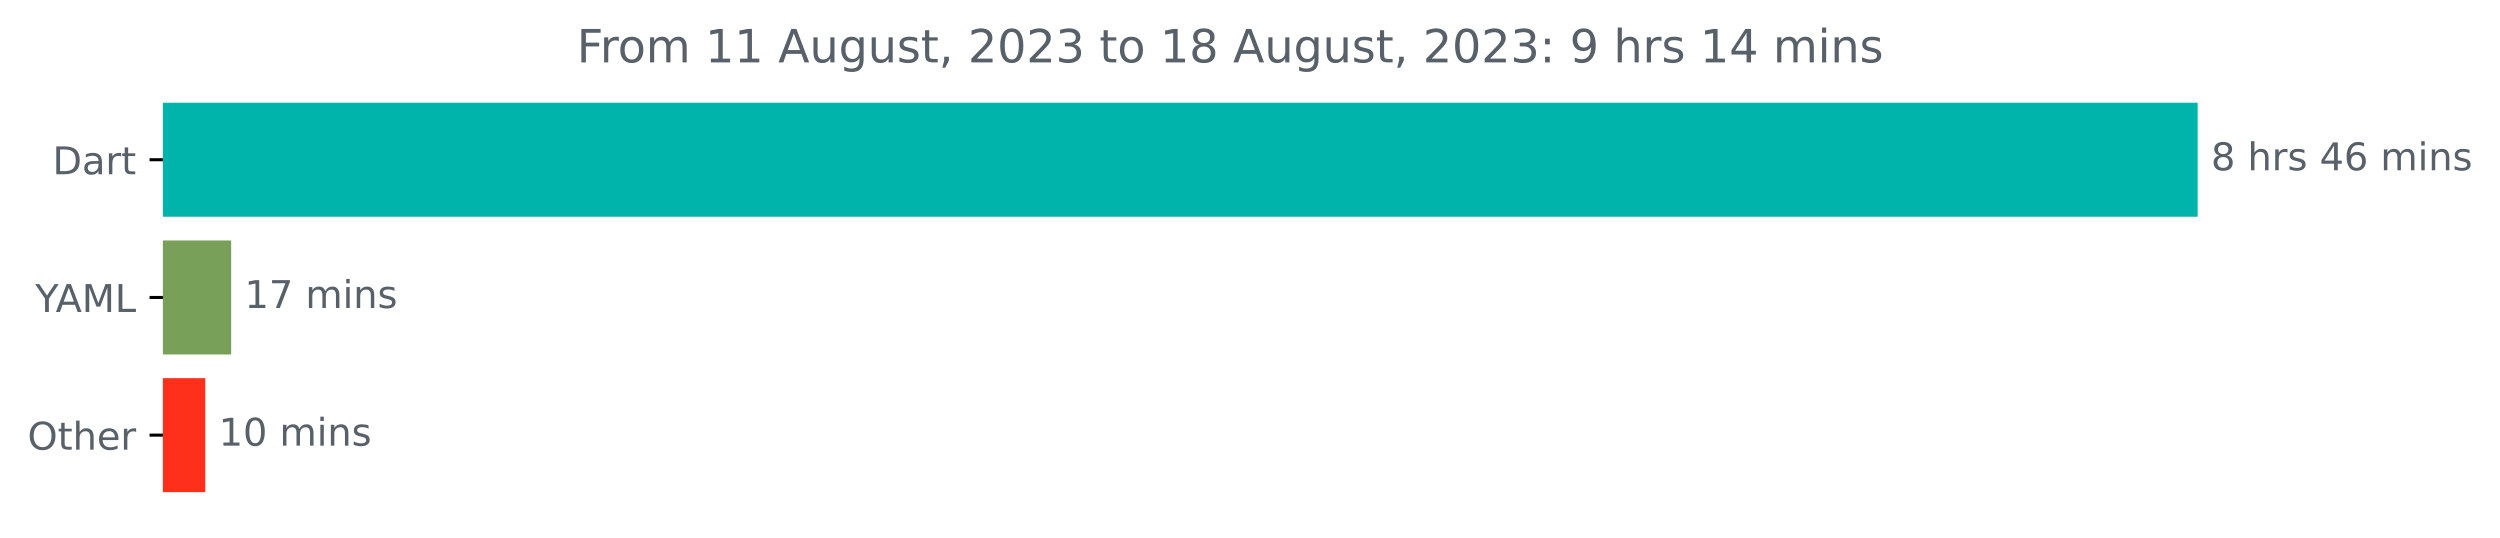
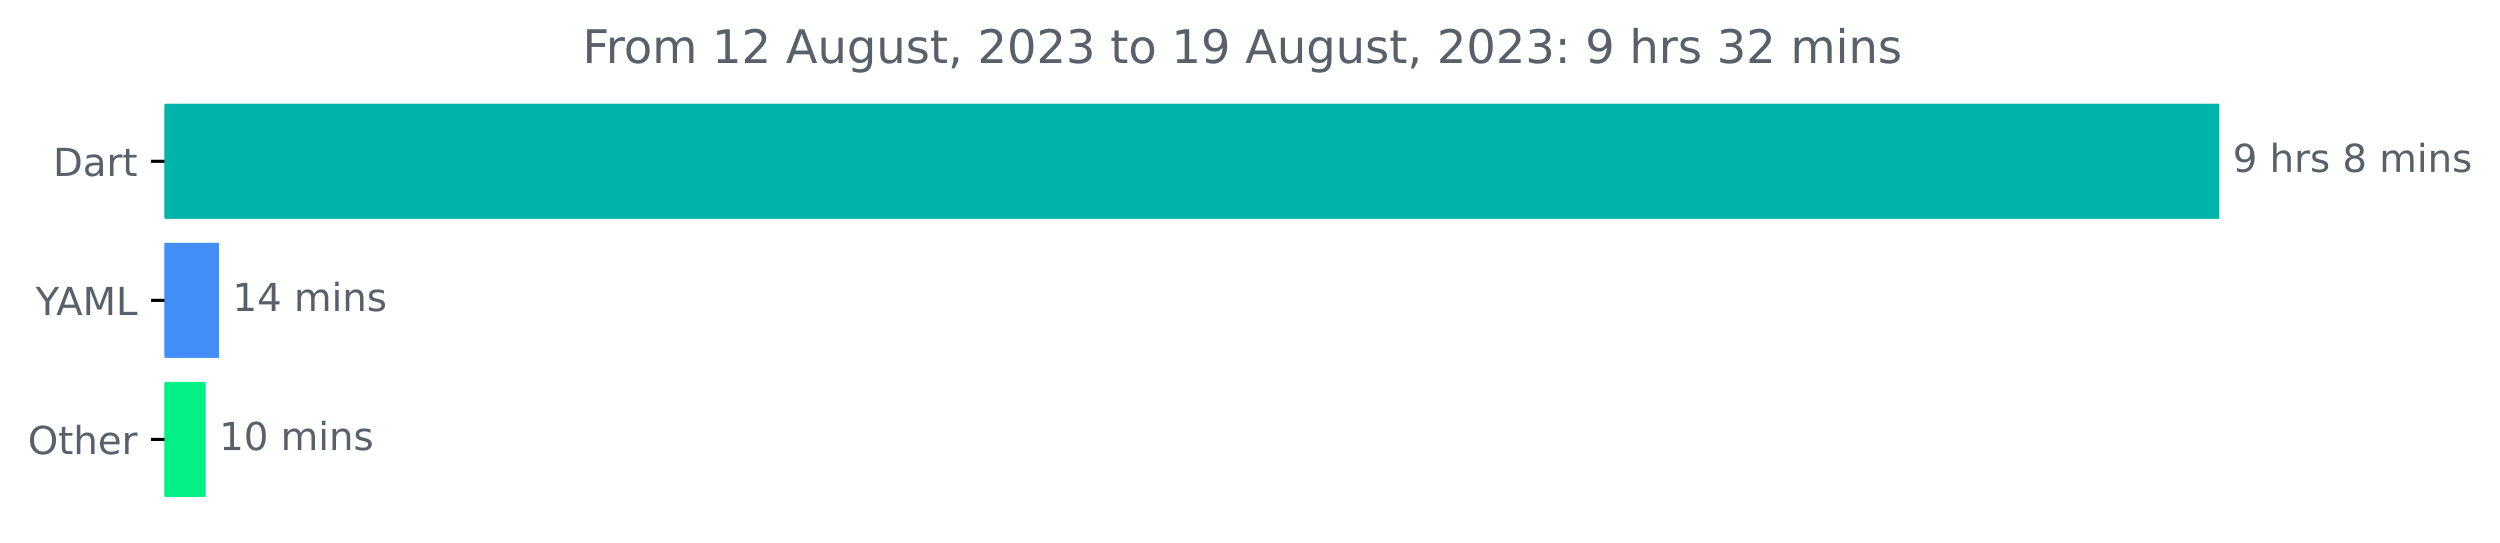
- <svg xmlns="http://www.w3.org/2000/svg" xmlns:xlink="http://www.w3.org/1999/xlink" width="653.568pt" height="140.398pt" viewBox="0 0 653.568 140.398" version="1.1">
+ <svg xmlns="http://www.w3.org/2000/svg" xmlns:xlink="http://www.w3.org/1999/xlink" width="647.205pt" height="140.398pt" viewBox="0 0 647.205 140.398" version="1.1">
  <defs>
    <style type="text/css">*{stroke-linejoin: round; stroke-linecap: butt}</style>
  </defs>
  <g id="figure_1">
    <g id="patch_1">
-       <path d="M 0 140.398  L 653.568 140.398  L 653.568 0  L 0 0  L 0 140.398  z " style="fill: none" />
+       <path d="M 0 140.398  L 647.205 140.398  L 647.205 0  L 0 0  L 0 140.398  z " style="fill: none" />
    </g>
    <g id="axes_1">
      <g id="patch_2">
-         <path d="M 42.594 27.358  L 574.022 27.358  L 574.022 56.158  L 42.594 56.158  z " clip-path="url(#pe17ec67c4f)" style="fill: #00b4ab; stroke: #00b4ab; stroke-linejoin: miter" />
+         <path d="M 42.594 27.358  L 574.022 27.358  L 574.022 56.158  L 42.594 56.158  z " clip-path="url(#p2571caf0dd)" style="fill: #00b4ab; stroke: #00b4ab; stroke-linejoin: miter" />
      </g>
      <g id="patch_3">
-         <path d="M 42.594 63.358  L 59.933 63.358  L 59.933 92.158  L 42.594 92.158  z " clip-path="url(#pe17ec67c4f)" style="fill: #78a058; stroke: #78a058; stroke-linejoin: miter" />
+         <path d="M 42.594 63.358  L 56.196 63.358  L 56.196 92.158  L 42.594 92.158  z " clip-path="url(#p2571caf0dd)" style="fill: #428ef6; stroke: #428ef6; stroke-linejoin: miter" />
      </g>
      <g id="patch_4">
-         <path d="M 42.594 99.358  L 53.165 99.358  L 53.165 128.158  L 42.594 128.158  z " clip-path="url(#pe17ec67c4f)" style="fill: #fe301c; stroke: #fe301c; stroke-linejoin: miter" />
+         <path d="M 42.594 99.358  L 52.754 99.358  L 52.754 128.158  L 42.594 128.158  z " clip-path="url(#p2571caf0dd)" style="fill: #01f186; stroke: #01f186; stroke-linejoin: miter" />
      </g>
      <g id="matplotlib.axis_1" />
      <g id="matplotlib.axis_2">
        <g id="ytick_1">
          <g id="line2d_1">
            <defs>
-               <path id="m3163bd6da3" d="M 0 0  L -3.5 0  " style="stroke: #000000; stroke-width: 0.8" />
+               <path id="mcce0717ab4" d="M 0 0  L -3.5 0  " style="stroke: #000000; stroke-width: 0.8" />
            </defs>
            <g>
-               <use xlink:href="#m3163bd6da3" x="42.594" y="41.758" style="stroke: #000000; stroke-width: 0.8" />
+               <use xlink:href="#mcce0717ab4" x="42.594" y="41.758" style="stroke: #000000; stroke-width: 0.8" />
            </g>
          </g>
          <g id="text_1">
            <g style="fill: #586069" transform="translate(13.73438 45.55734)scale(0.1 -0.1)">
              <defs>
                <path id="DejaVuSans-44" d="M 1259 4147  L 1259 519  L 2022 519  Q 2988 519 3436 956  Q 3884 1394 3884 2338  Q 3884 3275 3436 3711  Q 2988 4147 2022 4147  L 1259 4147  z M 628 4666  L 1925 4666  Q 3281 4666 3915 4102  Q 4550 3538 4550 2338  Q 4550 1131 3912 565  Q 3275 0 1925 0  L 628 0  L 628 4666  z " transform="scale(0.015625)" />
                <path id="DejaVuSans-61" d="M 2194 1759  Q 1497 1759 1228 1600  Q 959 1441 959 1056  Q 959 750 1161 570  Q 1363 391 1709 391  Q 2188 391 2477 730  Q 2766 1069 2766 1631  L 2766 1759  L 2194 1759  z M 3341 1997  L 3341 0  L 2766 0  L 2766 531  Q 2569 213 2275 61  Q 1981 -91 1556 -91  Q 1019 -91 701 211  Q 384 513 384 1019  Q 384 1609 779 1909  Q 1175 2209 1959 2209  L 2766 2209  L 2766 2266  Q 2766 2663 2505 2880  Q 2244 3097 1772 3097  Q 1472 3097 1187 3025  Q 903 2953 641 2809  L 641 3341  Q 956 3463 1253 3523  Q 1550 3584 1831 3584  Q 2591 3584 2966 3190  Q 3341 2797 3341 1997  z " transform="scale(0.015625)" />
                <path id="DejaVuSans-72" d="M 2631 2963  Q 2534 3019 2420 3045  Q 2306 3072 2169 3072  Q 1681 3072 1420 2755  Q 1159 2438 1159 1844  L 1159 0  L 581 0  L 581 3500  L 1159 3500  L 1159 2956  Q 1341 3275 1631 3429  Q 1922 3584 2338 3584  Q 2397 3584 2469 3576  Q 2541 3569 2628 3553  L 2631 2963  z " transform="scale(0.015625)" />
                <path id="DejaVuSans-74" d="M 1172 4494  L 1172 3500  L 2356 3500  L 2356 3053  L 1172 3053  L 1172 1153  Q 1172 725 1289 603  Q 1406 481 1766 481  L 2356 481  L 2356 0  L 1766 0  Q 1100 0 847 248  Q 594 497 594 1153  L 594 3053  L 172 3053  L 172 3500  L 594 3500  L 594 4494  L 1172 4494  z " transform="scale(0.015625)" />
              </defs>
              <use xlink:href="#DejaVuSans-44" />
              <use xlink:href="#DejaVuSans-61" x="77.002" />
              <use xlink:href="#DejaVuSans-72" x="138.281" />
              <use xlink:href="#DejaVuSans-74" x="179.395" />
            </g>
          </g>
        </g>
        <g id="ytick_2">
          <g id="line2d_2">
            <g>
-               <use xlink:href="#m3163bd6da3" x="42.594" y="77.758" style="stroke: #000000; stroke-width: 0.8" />
+               <use xlink:href="#mcce0717ab4" x="42.594" y="77.758" style="stroke: #000000; stroke-width: 0.8" />
            </g>
          </g>
          <g id="text_2">
            <g style="fill: #586069" transform="translate(9.220312 81.55734)scale(0.1 -0.1)">
              <defs>
                <path id="DejaVuSans-59" d="M -13 4666  L 666 4666  L 1959 2747  L 3244 4666  L 3922 4666  L 2272 2222  L 2272 0  L 1638 0  L 1638 2222  L -13 4666  z " transform="scale(0.015625)" />
                <path id="DejaVuSans-41" d="M 2188 4044  L 1331 1722  L 3047 1722  L 2188 4044  z M 1831 4666  L 2547 4666  L 4325 0  L 3669 0  L 3244 1197  L 1141 1197  L 716 0  L 50 0  L 1831 4666  z " transform="scale(0.015625)" />
                <path id="DejaVuSans-4d" d="M 628 4666  L 1569 4666  L 2759 1491  L 3956 4666  L 4897 4666  L 4897 0  L 4281 0  L 4281 4097  L 3078 897  L 2444 897  L 1241 4097  L 1241 0  L 628 0  L 628 4666  z " transform="scale(0.015625)" />
                <path id="DejaVuSans-4c" d="M 628 4666  L 1259 4666  L 1259 531  L 3531 531  L 3531 0  L 628 0  L 628 4666  z " transform="scale(0.015625)" />
              </defs>
              <use xlink:href="#DejaVuSans-59" />
              <use xlink:href="#DejaVuSans-41" x="53.334" />
              <use xlink:href="#DejaVuSans-4d" x="121.742" />
              <use xlink:href="#DejaVuSans-4c" x="208.021" />
            </g>
          </g>
        </g>
        <g id="ytick_3">
          <g id="line2d_3">
            <g>
-               <use xlink:href="#m3163bd6da3" x="42.594" y="113.758" style="stroke: #000000; stroke-width: 0.8" />
+               <use xlink:href="#mcce0717ab4" x="42.594" y="113.758" style="stroke: #000000; stroke-width: 0.8" />
            </g>
          </g>
          <g id="text_3">
            <g style="fill: #586069" transform="translate(7.2 117.5573)scale(0.1 -0.1)">
              <defs>
                <path id="DejaVuSans-4f" d="M 2522 4238  Q 1834 4238 1429 3725  Q 1025 3213 1025 2328  Q 1025 1447 1429 934  Q 1834 422 2522 422  Q 3209 422 3611 934  Q 4013 1447 4013 2328  Q 4013 3213 3611 3725  Q 3209 4238 2522 4238  z M 2522 4750  Q 3503 4750 4090 4092  Q 4678 3434 4678 2328  Q 4678 1225 4090 567  Q 3503 -91 2522 -91  Q 1538 -91 948 565  Q 359 1222 359 2328  Q 359 3434 948 4092  Q 1538 4750 2522 4750  z " transform="scale(0.015625)" />
                <path id="DejaVuSans-68" d="M 3513 2113  L 3513 0  L 2938 0  L 2938 2094  Q 2938 2591 2744 2837  Q 2550 3084 2163 3084  Q 1697 3084 1428 2787  Q 1159 2491 1159 1978  L 1159 0  L 581 0  L 581 4863  L 1159 4863  L 1159 2956  Q 1366 3272 1645 3428  Q 1925 3584 2291 3584  Q 2894 3584 3203 3211  Q 3513 2838 3513 2113  z " transform="scale(0.015625)" />
                <path id="DejaVuSans-65" d="M 3597 1894  L 3597 1613  L 953 1613  Q 991 1019 1311 708  Q 1631 397 2203 397  Q 2534 397 2845 478  Q 3156 559 3463 722  L 3463 178  Q 3153 47 2828 -22  Q 2503 -91 2169 -91  Q 1331 -91 842 396  Q 353 884 353 1716  Q 353 2575 817 3079  Q 1281 3584 2069 3584  Q 2775 3584 3186 3129  Q 3597 2675 3597 1894  z M 3022 2063  Q 3016 2534 2758 2815  Q 2500 3097 2075 3097  Q 1594 3097 1305 2825  Q 1016 2553 972 2059  L 3022 2063  z " transform="scale(0.015625)" />
              </defs>
              <use xlink:href="#DejaVuSans-4f" />
              <use xlink:href="#DejaVuSans-74" x="78.711" />
              <use xlink:href="#DejaVuSans-68" x="117.92" />
              <use xlink:href="#DejaVuSans-65" x="181.299" />
              <use xlink:href="#DejaVuSans-72" x="242.822" />
            </g>
          </g>
        </g>
      </g>
      <g id="text_4">
        <g style="fill: #586069" transform="translate(578.0223 44.5175)scale(0.1 -0.1)">
          <defs>
-             <path id="DejaVuSans-38" d="M 2034 2216  Q 1584 2216 1326 1975  Q 1069 1734 1069 1313  Q 1069 891 1326 650  Q 1584 409 2034 409  Q 2484 409 2743 651  Q 3003 894 3003 1313  Q 3003 1734 2745 1975  Q 2488 2216 2034 2216  z M 1403 2484  Q 997 2584 770 2862  Q 544 3141 544 3541  Q 544 4100 942 4425  Q 1341 4750 2034 4750  Q 2731 4750 3128 4425  Q 3525 4100 3525 3541  Q 3525 3141 3298 2862  Q 3072 2584 2669 2484  Q 3125 2378 3379 2068  Q 3634 1759 3634 1313  Q 3634 634 3220 271  Q 2806 -91 2034 -91  Q 1263 -91 848 271  Q 434 634 434 1313  Q 434 1759 690 2068  Q 947 2378 1403 2484  z M 1172 3481  Q 1172 3119 1398 2916  Q 1625 2713 2034 2713  Q 2441 2713 2670 2916  Q 2900 3119 2900 3481  Q 2900 3844 2670 4047  Q 2441 4250 2034 4250  Q 1625 4250 1398 4047  Q 1172 3844 1172 3481  z " transform="scale(0.015625)" />
+             <path id="DejaVuSans-39" d="M 703 97  L 703 672  Q 941 559 1184 500  Q 1428 441 1663 441  Q 2288 441 2617 861  Q 2947 1281 2994 2138  Q 2813 1869 2534 1725  Q 2256 1581 1919 1581  Q 1219 1581 811 2004  Q 403 2428 403 3163  Q 403 3881 828 4315  Q 1253 4750 1959 4750  Q 2769 4750 3195 4129  Q 3622 3509 3622 2328  Q 3622 1225 3098 567  Q 2575 -91 1691 -91  Q 1453 -91 1209 -44  Q 966 3 703 97  z M 1959 2075  Q 2384 2075 2632 2365  Q 2881 2656 2881 3163  Q 2881 3666 2632 3958  Q 2384 4250 1959 4250  Q 1534 4250 1286 3958  Q 1038 3666 1038 3163  Q 1038 2656 1286 2365  Q 1534 2075 1959 2075  z " transform="scale(0.015625)" />
            <path id="DejaVuSans-20" transform="scale(0.015625)" />
            <path id="DejaVuSans-73" d="M 2834 3397  L 2834 2853  Q 2591 2978 2328 3040  Q 2066 3103 1784 3103  Q 1356 3103 1142 2972  Q 928 2841 928 2578  Q 928 2378 1081 2264  Q 1234 2150 1697 2047  L 1894 2003  Q 2506 1872 2764 1633  Q 3022 1394 3022 966  Q 3022 478 2636 193  Q 2250 -91 1575 -91  Q 1294 -91 989 -36  Q 684 19 347 128  L 347 722  Q 666 556 975 473  Q 1284 391 1588 391  Q 1994 391 2212 530  Q 2431 669 2431 922  Q 2431 1156 2273 1281  Q 2116 1406 1581 1522  L 1381 1569  Q 847 1681 609 1914  Q 372 2147 372 2553  Q 372 3047 722 3315  Q 1072 3584 1716 3584  Q 2034 3584 2315 3537  Q 2597 3491 2834 3397  z " transform="scale(0.015625)" />
-             <path id="DejaVuSans-34" d="M 2419 4116  L 825 1625  L 2419 1625  L 2419 4116  z M 2253 4666  L 3047 4666  L 3047 1625  L 3713 1625  L 3713 1100  L 3047 1100  L 3047 0  L 2419 0  L 2419 1100  L 313 1100  L 313 1709  L 2253 4666  z " transform="scale(0.015625)" />
-             <path id="DejaVuSans-36" d="M 2113 2584  Q 1688 2584 1439 2293  Q 1191 2003 1191 1497  Q 1191 994 1439 701  Q 1688 409 2113 409  Q 2538 409 2786 701  Q 3034 994 3034 1497  Q 3034 2003 2786 2293  Q 2538 2584 2113 2584  z M 3366 4563  L 3366 3988  Q 3128 4100 2886 4159  Q 2644 4219 2406 4219  Q 1781 4219 1451 3797  Q 1122 3375 1075 2522  Q 1259 2794 1537 2939  Q 1816 3084 2150 3084  Q 2853 3084 3261 2657  Q 3669 2231 3669 1497  Q 3669 778 3244 343  Q 2819 -91 2113 -91  Q 1303 -91 875 529  Q 447 1150 447 2328  Q 447 3434 972 4092  Q 1497 4750 2381 4750  Q 2619 4750 2861 4703  Q 3103 4656 3366 4563  z " transform="scale(0.015625)" />
+             <path id="DejaVuSans-38" d="M 2034 2216  Q 1584 2216 1326 1975  Q 1069 1734 1069 1313  Q 1069 891 1326 650  Q 1584 409 2034 409  Q 2484 409 2743 651  Q 3003 894 3003 1313  Q 3003 1734 2745 1975  Q 2488 2216 2034 2216  z M 1403 2484  Q 997 2584 770 2862  Q 544 3141 544 3541  Q 544 4100 942 4425  Q 1341 4750 2034 4750  Q 2731 4750 3128 4425  Q 3525 4100 3525 3541  Q 3525 3141 3298 2862  Q 3072 2584 2669 2484  Q 3125 2378 3379 2068  Q 3634 1759 3634 1313  Q 3634 634 3220 271  Q 2806 -91 2034 -91  Q 1263 -91 848 271  Q 434 634 434 1313  Q 434 1759 690 2068  Q 947 2378 1403 2484  z M 1172 3481  Q 1172 3119 1398 2916  Q 1625 2713 2034 2713  Q 2441 2713 2670 2916  Q 2900 3119 2900 3481  Q 2900 3844 2670 4047  Q 2441 4250 2034 4250  Q 1625 4250 1398 4047  Q 1172 3844 1172 3481  z " transform="scale(0.015625)" />
            <path id="DejaVuSans-6d" d="M 3328 2828  Q 3544 3216 3844 3400  Q 4144 3584 4550 3584  Q 5097 3584 5394 3201  Q 5691 2819 5691 2113  L 5691 0  L 5113 0  L 5113 2094  Q 5113 2597 4934 2840  Q 4756 3084 4391 3084  Q 3944 3084 3684 2787  Q 3425 2491 3425 1978  L 3425 0  L 2847 0  L 2847 2094  Q 2847 2600 2669 2842  Q 2491 3084 2119 3084  Q 1678 3084 1418 2786  Q 1159 2488 1159 1978  L 1159 0  L 581 0  L 581 3500  L 1159 3500  L 1159 2956  Q 1356 3278 1631 3431  Q 1906 3584 2284 3584  Q 2666 3584 2933 3390  Q 3200 3197 3328 2828  z " transform="scale(0.015625)" />
            <path id="DejaVuSans-69" d="M 603 3500  L 1178 3500  L 1178 0  L 603 0  L 603 3500  z M 603 4863  L 1178 4863  L 1178 4134  L 603 4134  L 603 4863  z " transform="scale(0.015625)" />
            <path id="DejaVuSans-6e" d="M 3513 2113  L 3513 0  L 2938 0  L 2938 2094  Q 2938 2591 2744 2837  Q 2550 3084 2163 3084  Q 1697 3084 1428 2787  Q 1159 2491 1159 1978  L 1159 0  L 581 0  L 581 3500  L 1159 3500  L 1159 2956  Q 1366 3272 1645 3428  Q 1925 3584 2291 3584  Q 2894 3584 3203 3211  Q 3513 2838 3513 2113  z " transform="scale(0.015625)" />
          </defs>
-           <use xlink:href="#DejaVuSans-38" />
+           <use xlink:href="#DejaVuSans-39" />
          <use xlink:href="#DejaVuSans-20" x="63.623" />
          <use xlink:href="#DejaVuSans-68" x="95.41" />
          <use xlink:href="#DejaVuSans-72" x="158.789" />
          <use xlink:href="#DejaVuSans-73" x="199.902" />
          <use xlink:href="#DejaVuSans-20" x="252.002" />
-           <use xlink:href="#DejaVuSans-34" x="283.789" />
-           <use xlink:href="#DejaVuSans-36" x="347.412" />
-           <use xlink:href="#DejaVuSans-20" x="411.035" />
-           <use xlink:href="#DejaVuSans-6d" x="442.822" />
-           <use xlink:href="#DejaVuSans-69" x="540.234" />
-           <use xlink:href="#DejaVuSans-6e" x="568.018" />
-           <use xlink:href="#DejaVuSans-73" x="631.396" />
+           <use xlink:href="#DejaVuSans-38" x="283.789" />
+           <use xlink:href="#DejaVuSans-20" x="347.412" />
+           <use xlink:href="#DejaVuSans-6d" x="379.199" />
+           <use xlink:href="#DejaVuSans-69" x="476.611" />
+           <use xlink:href="#DejaVuSans-6e" x="504.395" />
+           <use xlink:href="#DejaVuSans-73" x="567.773" />
        </g>
      </g>
      <g id="text_5">
-         <g style="fill: #586069" transform="translate(63.93328 80.5175)scale(0.1 -0.1)">
+         <g style="fill: #586069" transform="translate(60.19592 80.5175)scale(0.1 -0.1)">
          <defs>
            <path id="DejaVuSans-31" d="M 794 531  L 1825 531  L 1825 4091  L 703 3866  L 703 4441  L 1819 4666  L 2450 4666  L 2450 531  L 3481 531  L 3481 0  L 794 0  L 794 531  z " transform="scale(0.015625)" />
-             <path id="DejaVuSans-37" d="M 525 4666  L 3525 4666  L 3525 4397  L 1831 0  L 1172 0  L 2766 4134  L 525 4134  L 525 4666  z " transform="scale(0.015625)" />
+             <path id="DejaVuSans-34" d="M 2419 4116  L 825 1625  L 2419 1625  L 2419 4116  z M 2253 4666  L 3047 4666  L 3047 1625  L 3713 1625  L 3713 1100  L 3047 1100  L 3047 0  L 2419 0  L 2419 1100  L 313 1100  L 313 1709  L 2253 4666  z " transform="scale(0.015625)" />
          </defs>
          <use xlink:href="#DejaVuSans-31" />
-           <use xlink:href="#DejaVuSans-37" x="63.623" />
+           <use xlink:href="#DejaVuSans-34" x="63.623" />
          <use xlink:href="#DejaVuSans-20" x="127.246" />
          <use xlink:href="#DejaVuSans-6d" x="159.033" />
          <use xlink:href="#DejaVuSans-69" x="256.445" />
          <use xlink:href="#DejaVuSans-6e" x="284.229" />
          <use xlink:href="#DejaVuSans-73" x="347.607" />
        </g>
      </g>
      <g id="text_6">
-         <g style="fill: #586069" transform="translate(57.16527 116.5175)scale(0.1 -0.1)">
+         <g style="fill: #586069" transform="translate(56.75374 116.5175)scale(0.1 -0.1)">
          <defs>
            <path id="DejaVuSans-30" d="M 2034 4250  Q 1547 4250 1301 3770  Q 1056 3291 1056 2328  Q 1056 1369 1301 889  Q 1547 409 2034 409  Q 2525 409 2770 889  Q 3016 1369 3016 2328  Q 3016 3291 2770 3770  Q 2525 4250 2034 4250  z M 2034 4750  Q 2819 4750 3233 4129  Q 3647 3509 3647 2328  Q 3647 1150 3233 529  Q 2819 -91 2034 -91  Q 1250 -91 836 529  Q 422 1150 422 2328  Q 422 3509 836 4129  Q 1250 4750 2034 4750  z " transform="scale(0.015625)" />
          </defs>
          <use xlink:href="#DejaVuSans-31" />
          <use xlink:href="#DejaVuSans-30" x="63.623" />
          <use xlink:href="#DejaVuSans-20" x="127.246" />
          <use xlink:href="#DejaVuSans-6d" x="159.033" />
          <use xlink:href="#DejaVuSans-69" x="256.445" />
          <use xlink:href="#DejaVuSans-6e" x="284.229" />
          <use xlink:href="#DejaVuSans-73" x="347.607" />
        </g>
      </g>
      <g id="text_7">
        <g style="fill: #586069" transform="translate(150.8075 16.31812)scale(0.12 -0.12)">
          <defs>
            <path id="DejaVuSans-46" d="M 628 4666  L 3309 4666  L 3309 4134  L 1259 4134  L 1259 2759  L 3109 2759  L 3109 2228  L 1259 2228  L 1259 0  L 628 0  L 628 4666  z " transform="scale(0.015625)" />
            <path id="DejaVuSans-6f" d="M 1959 3097  Q 1497 3097 1228 2736  Q 959 2375 959 1747  Q 959 1119 1226 758  Q 1494 397 1959 397  Q 2419 397 2687 759  Q 2956 1122 2956 1747  Q 2956 2369 2687 2733  Q 2419 3097 1959 3097  z M 1959 3584  Q 2709 3584 3137 3096  Q 3566 2609 3566 1747  Q 3566 888 3137 398  Q 2709 -91 1959 -91  Q 1206 -91 779 398  Q 353 888 353 1747  Q 353 2609 779 3096  Q 1206 3584 1959 3584  z " transform="scale(0.015625)" />
+             <path id="DejaVuSans-32" d="M 1228 531  L 3431 531  L 3431 0  L 469 0  L 469 531  Q 828 903 1448 1529  Q 2069 2156 2228 2338  Q 2531 2678 2651 2914  Q 2772 3150 2772 3378  Q 2772 3750 2511 3984  Q 2250 4219 1831 4219  Q 1534 4219 1204 4116  Q 875 4013 500 3803  L 500 4441  Q 881 4594 1212 4672  Q 1544 4750 1819 4750  Q 2544 4750 2975 4387  Q 3406 4025 3406 3419  Q 3406 3131 3298 2873  Q 3191 2616 2906 2266  Q 2828 2175 2409 1742  Q 1991 1309 1228 531  z " transform="scale(0.015625)" />
            <path id="DejaVuSans-75" d="M 544 1381  L 544 3500  L 1119 3500  L 1119 1403  Q 1119 906 1312 657  Q 1506 409 1894 409  Q 2359 409 2629 706  Q 2900 1003 2900 1516  L 2900 3500  L 3475 3500  L 3475 0  L 2900 0  L 2900 538  Q 2691 219 2414 64  Q 2138 -91 1772 -91  Q 1169 -91 856 284  Q 544 659 544 1381  z M 1991 3584  L 1991 3584  z " transform="scale(0.015625)" />
            <path id="DejaVuSans-67" d="M 2906 1791  Q 2906 2416 2648 2759  Q 2391 3103 1925 3103  Q 1463 3103 1205 2759  Q 947 2416 947 1791  Q 947 1169 1205 825  Q 1463 481 1925 481  Q 2391 481 2648 825  Q 2906 1169 2906 1791  z M 3481 434  Q 3481 -459 3084 -895  Q 2688 -1331 1869 -1331  Q 1566 -1331 1297 -1286  Q 1028 -1241 775 -1147  L 775 -588  Q 1028 -725 1275 -790  Q 1522 -856 1778 -856  Q 2344 -856 2625 -561  Q 2906 -266 2906 331  L 2906 616  Q 2728 306 2450 153  Q 2172 0 1784 0  Q 1141 0 747 490  Q 353 981 353 1791  Q 353 2603 747 3093  Q 1141 3584 1784 3584  Q 2172 3584 2450 3431  Q 2728 3278 2906 2969  L 2906 3500  L 3481 3500  L 3481 434  z " transform="scale(0.015625)" />
            <path id="DejaVuSans-2c" d="M 750 794  L 1409 794  L 1409 256  L 897 -744  L 494 -744  L 750 256  L 750 794  z " transform="scale(0.015625)" />
-             <path id="DejaVuSans-32" d="M 1228 531  L 3431 531  L 3431 0  L 469 0  L 469 531  Q 828 903 1448 1529  Q 2069 2156 2228 2338  Q 2531 2678 2651 2914  Q 2772 3150 2772 3378  Q 2772 3750 2511 3984  Q 2250 4219 1831 4219  Q 1534 4219 1204 4116  Q 875 4013 500 3803  L 500 4441  Q 881 4594 1212 4672  Q 1544 4750 1819 4750  Q 2544 4750 2975 4387  Q 3406 4025 3406 3419  Q 3406 3131 3298 2873  Q 3191 2616 2906 2266  Q 2828 2175 2409 1742  Q 1991 1309 1228 531  z " transform="scale(0.015625)" />
            <path id="DejaVuSans-33" d="M 2597 2516  Q 3050 2419 3304 2112  Q 3559 1806 3559 1356  Q 3559 666 3084 287  Q 2609 -91 1734 -91  Q 1441 -91 1130 -33  Q 819 25 488 141  L 488 750  Q 750 597 1062 519  Q 1375 441 1716 441  Q 2309 441 2620 675  Q 2931 909 2931 1356  Q 2931 1769 2642 2001  Q 2353 2234 1838 2234  L 1294 2234  L 1294 2753  L 1863 2753  Q 2328 2753 2575 2939  Q 2822 3125 2822 3475  Q 2822 3834 2567 4026  Q 2313 4219 1838 4219  Q 1578 4219 1281 4162  Q 984 4106 628 3988  L 628 4550  Q 988 4650 1302 4700  Q 1616 4750 1894 4750  Q 2613 4750 3031 4423  Q 3450 4097 3450 3541  Q 3450 3153 3228 2886  Q 3006 2619 2597 2516  z " transform="scale(0.015625)" />
            <path id="DejaVuSans-3a" d="M 750 794  L 1409 794  L 1409 0  L 750 0  L 750 794  z M 750 3309  L 1409 3309  L 1409 2516  L 750 2516  L 750 3309  z " transform="scale(0.015625)" />
-             <path id="DejaVuSans-39" d="M 703 97  L 703 672  Q 941 559 1184 500  Q 1428 441 1663 441  Q 2288 441 2617 861  Q 2947 1281 2994 2138  Q 2813 1869 2534 1725  Q 2256 1581 1919 1581  Q 1219 1581 811 2004  Q 403 2428 403 3163  Q 403 3881 828 4315  Q 1253 4750 1959 4750  Q 2769 4750 3195 4129  Q 3622 3509 3622 2328  Q 3622 1225 3098 567  Q 2575 -91 1691 -91  Q 1453 -91 1209 -44  Q 966 3 703 97  z M 1959 2075  Q 2384 2075 2632 2365  Q 2881 2656 2881 3163  Q 2881 3666 2632 3958  Q 2384 4250 1959 4250  Q 1534 4250 1286 3958  Q 1038 3666 1038 3163  Q 1038 2656 1286 2365  Q 1534 2075 1959 2075  z " transform="scale(0.015625)" />
          </defs>
          <use xlink:href="#DejaVuSans-46" />
          <use xlink:href="#DejaVuSans-72" x="50.27" />
          <use xlink:href="#DejaVuSans-6f" x="89.133" />
          <use xlink:href="#DejaVuSans-6d" x="150.314" />
          <use xlink:href="#DejaVuSans-20" x="247.727" />
          <use xlink:href="#DejaVuSans-31" x="279.514" />
-           <use xlink:href="#DejaVuSans-31" x="343.137" />
+           <use xlink:href="#DejaVuSans-32" x="343.137" />
          <use xlink:href="#DejaVuSans-20" x="406.76" />
          <use xlink:href="#DejaVuSans-41" x="438.547" />
          <use xlink:href="#DejaVuSans-75" x="506.955" />
          <use xlink:href="#DejaVuSans-67" x="570.334" />
          <use xlink:href="#DejaVuSans-75" x="633.811" />
          <use xlink:href="#DejaVuSans-73" x="697.189" />
          <use xlink:href="#DejaVuSans-74" x="749.289" />
          <use xlink:href="#DejaVuSans-2c" x="788.498" />
          <use xlink:href="#DejaVuSans-20" x="820.285" />
          <use xlink:href="#DejaVuSans-32" x="852.072" />
          <use xlink:href="#DejaVuSans-30" x="915.695" />
          <use xlink:href="#DejaVuSans-32" x="979.318" />
          <use xlink:href="#DejaVuSans-33" x="1042.941" />
          <use xlink:href="#DejaVuSans-20" x="1106.564" />
          <use xlink:href="#DejaVuSans-74" x="1138.352" />
          <use xlink:href="#DejaVuSans-6f" x="1177.561" />
          <use xlink:href="#DejaVuSans-20" x="1238.742" />
          <use xlink:href="#DejaVuSans-31" x="1270.529" />
-           <use xlink:href="#DejaVuSans-38" x="1334.152" />
+           <use xlink:href="#DejaVuSans-39" x="1334.152" />
          <use xlink:href="#DejaVuSans-20" x="1397.775" />
          <use xlink:href="#DejaVuSans-41" x="1429.562" />
          <use xlink:href="#DejaVuSans-75" x="1497.971" />
          <use xlink:href="#DejaVuSans-67" x="1561.35" />
          <use xlink:href="#DejaVuSans-75" x="1624.826" />
          <use xlink:href="#DejaVuSans-73" x="1688.205" />
          <use xlink:href="#DejaVuSans-74" x="1740.305" />
          <use xlink:href="#DejaVuSans-2c" x="1779.514" />
          <use xlink:href="#DejaVuSans-20" x="1811.301" />
          <use xlink:href="#DejaVuSans-32" x="1843.088" />
          <use xlink:href="#DejaVuSans-30" x="1906.711" />
          <use xlink:href="#DejaVuSans-32" x="1970.334" />
          <use xlink:href="#DejaVuSans-33" x="2033.957" />
          <use xlink:href="#DejaVuSans-3a" x="2097.58" />
          <use xlink:href="#DejaVuSans-20" x="2131.271" />
          <use xlink:href="#DejaVuSans-39" x="2163.059" />
          <use xlink:href="#DejaVuSans-20" x="2226.682" />
          <use xlink:href="#DejaVuSans-68" x="2258.469" />
          <use xlink:href="#DejaVuSans-72" x="2321.848" />
          <use xlink:href="#DejaVuSans-73" x="2362.961" />
          <use xlink:href="#DejaVuSans-20" x="2415.061" />
-           <use xlink:href="#DejaVuSans-31" x="2446.848" />
-           <use xlink:href="#DejaVuSans-34" x="2510.471" />
+           <use xlink:href="#DejaVuSans-33" x="2446.848" />
+           <use xlink:href="#DejaVuSans-32" x="2510.471" />
          <use xlink:href="#DejaVuSans-20" x="2574.094" />
          <use xlink:href="#DejaVuSans-6d" x="2605.881" />
          <use xlink:href="#DejaVuSans-69" x="2703.293" />
          <use xlink:href="#DejaVuSans-6e" x="2731.076" />
          <use xlink:href="#DejaVuSans-73" x="2794.455" />
        </g>
      </g>
    </g>
  </g>
  <defs>
-     <clipPath id="pe17ec67c4f">
+     <clipPath id="p2571caf0dd">
      <rect x="42.594" y="22.318" width="558" height="110.88" />
    </clipPath>
  </defs>
</svg>
